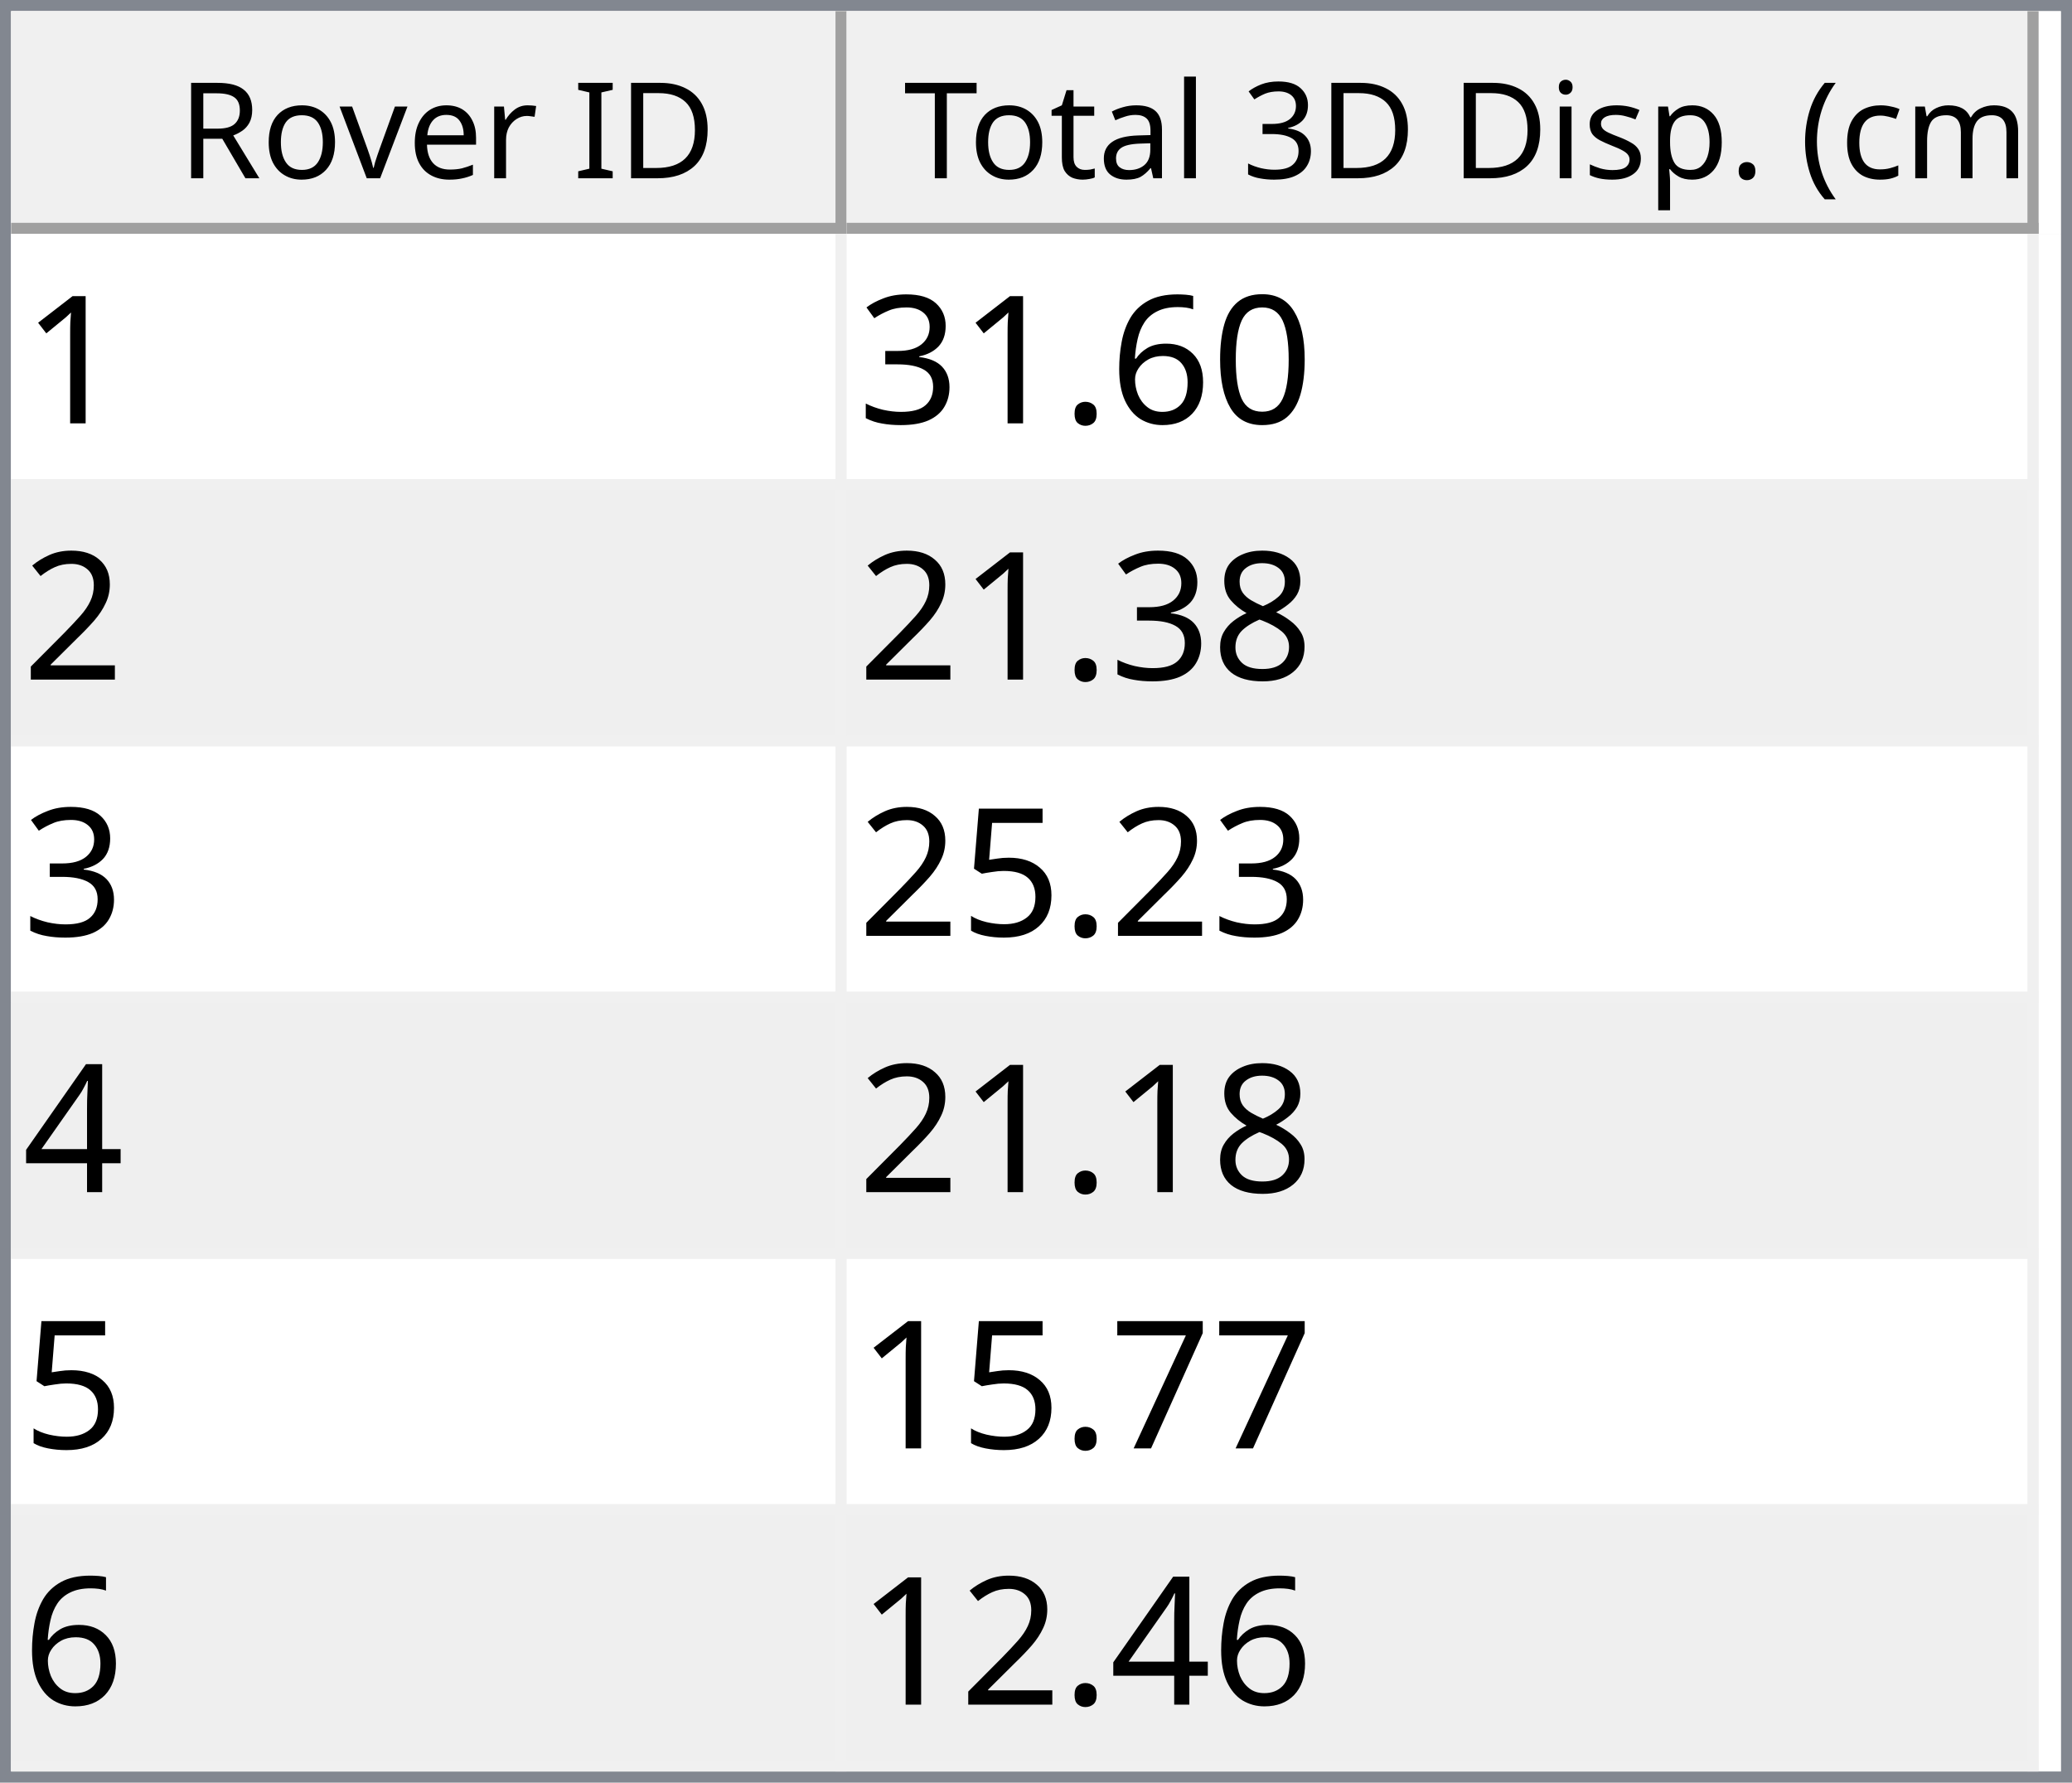
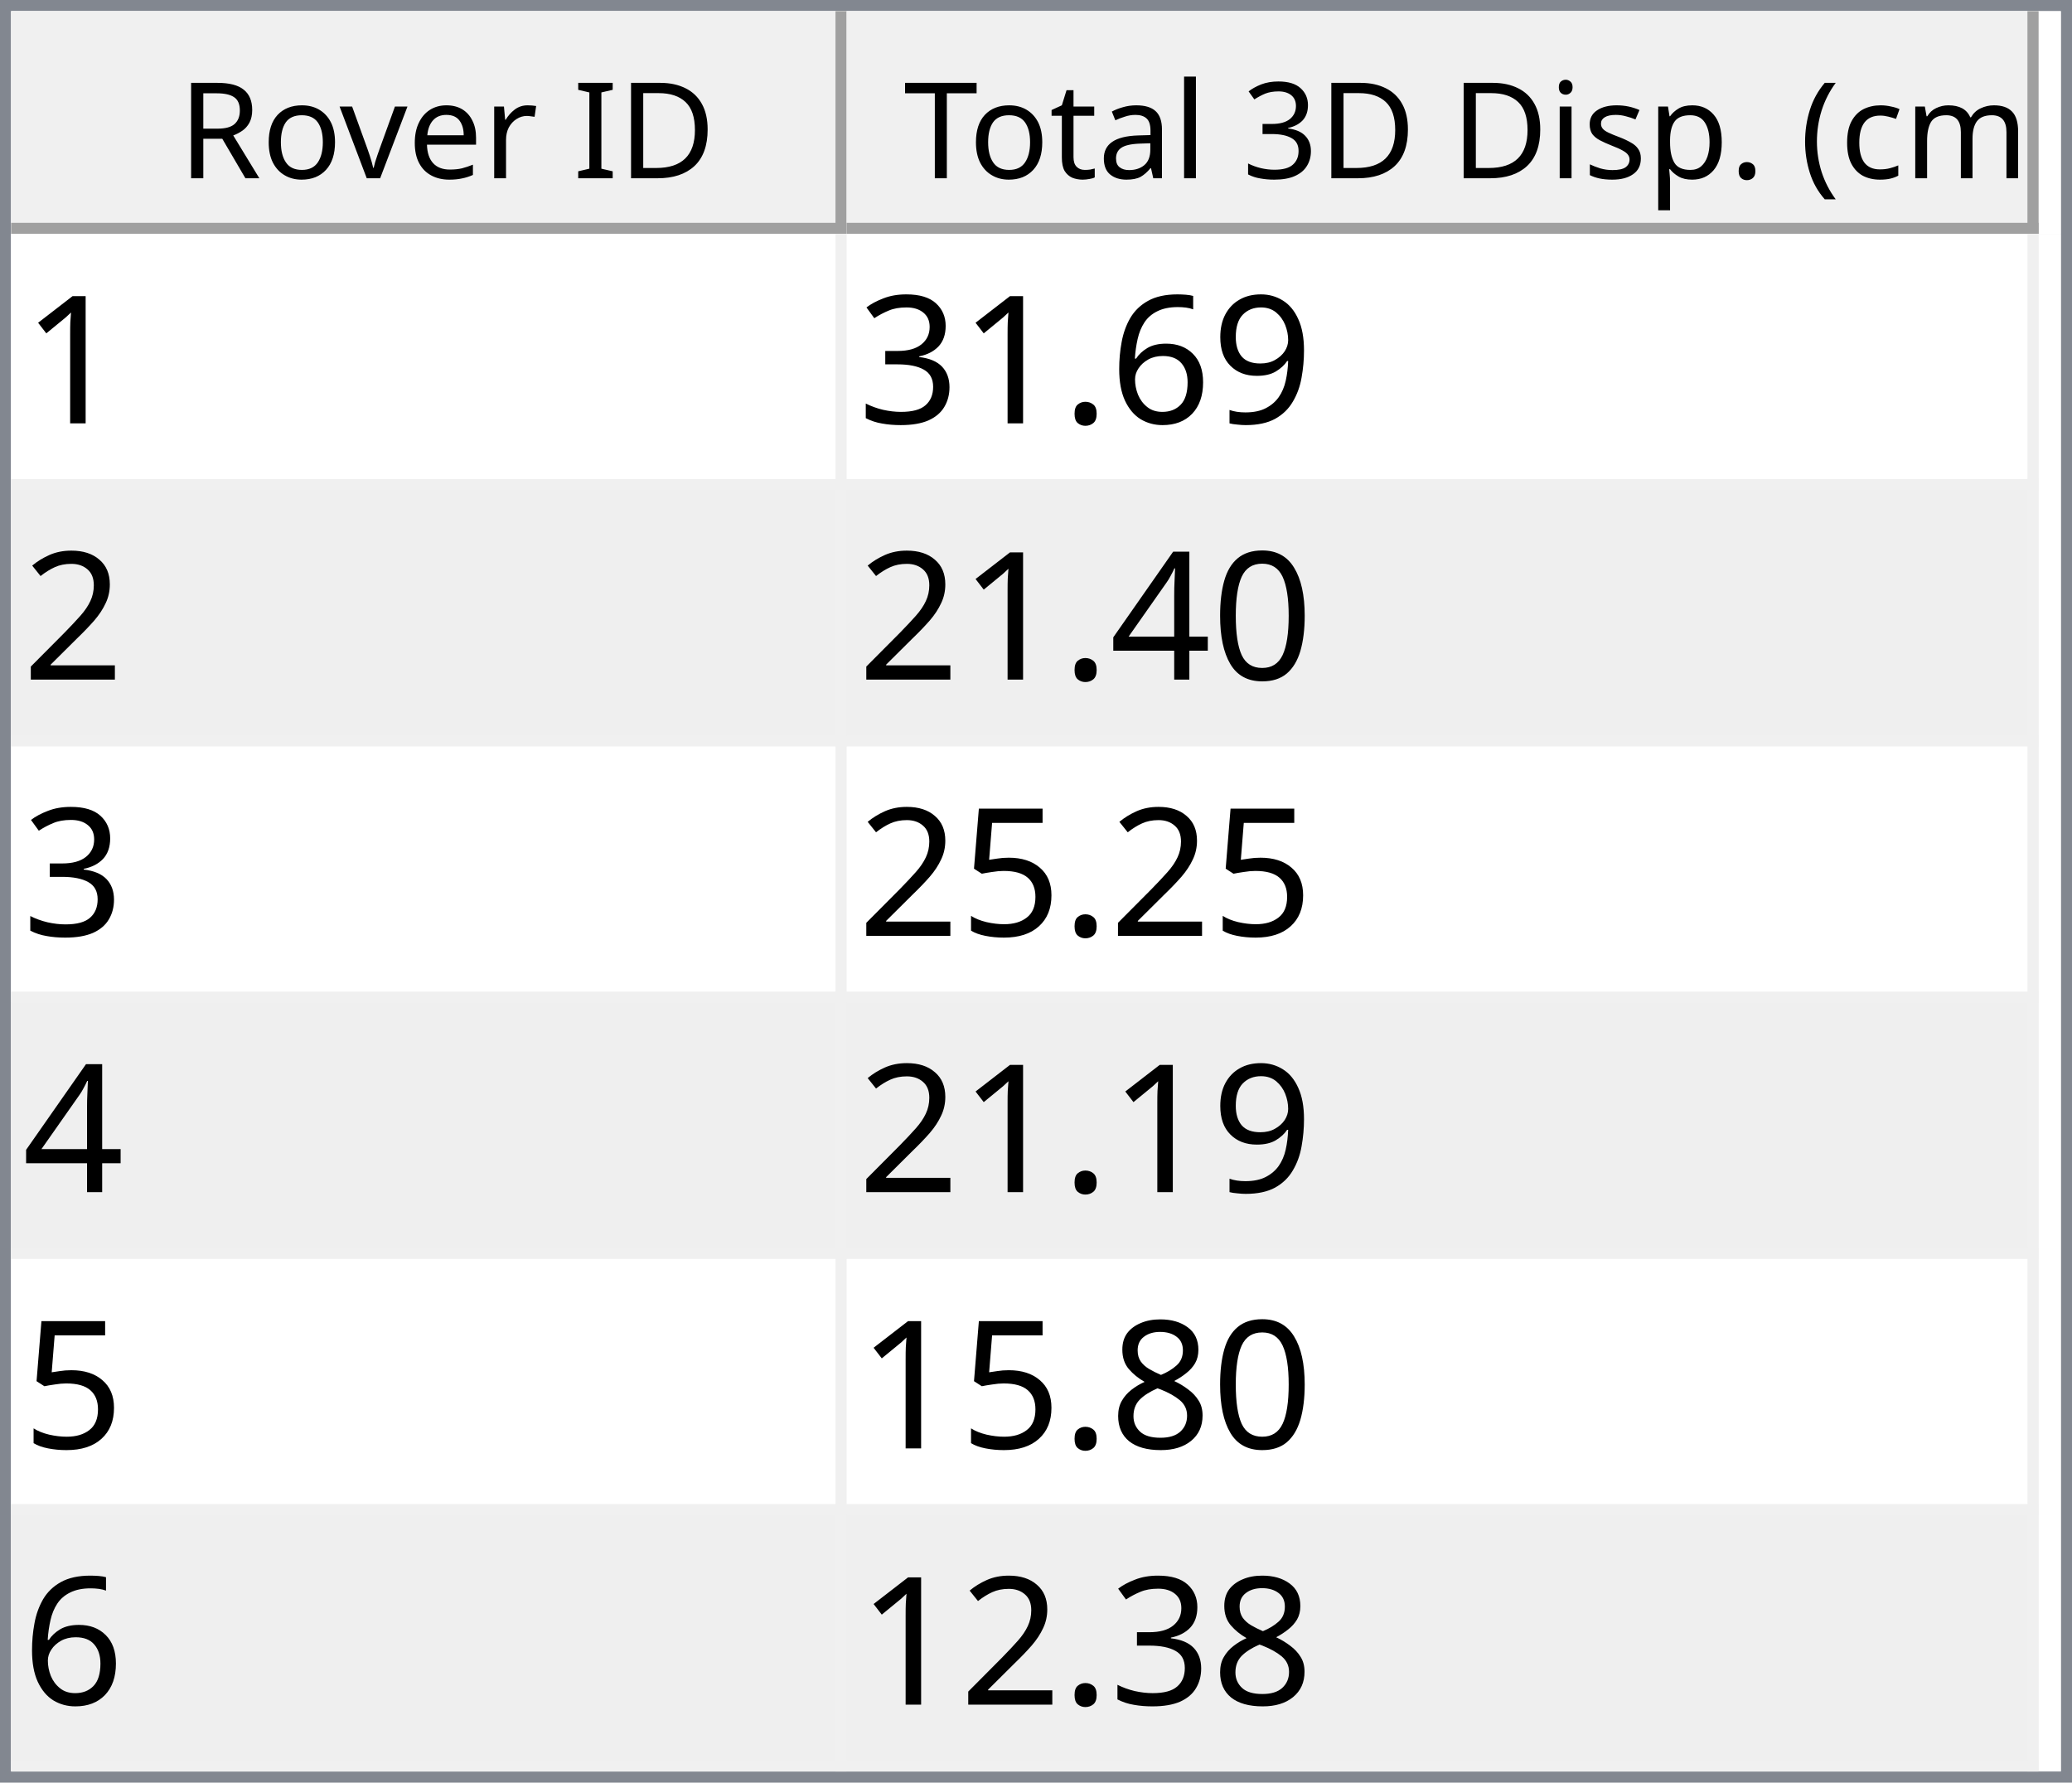
<svg xmlns="http://www.w3.org/2000/svg" style="fill-opacity:1; color-rendering:auto; color-interpolation:auto; text-rendering:auto; stroke:black; stroke-linecap:square; stroke-miterlimit:10; shape-rendering:auto; stroke-opacity:1; fill:black; stroke-dasharray:none; font-weight:normal; stroke-width:1; font-family:'Dialog'; font-style:normal; stroke-linejoin:miter; font-size:12px; stroke-dashoffset:0; image-rendering:auto;" width="186" height="160">
  <defs id="genericDefs" />
  <g>
    <defs id="defs1">
      <clipPath clipPathUnits="userSpaceOnUse" id="clipPath1">
        <path d="M0 0 L186 0 L186 160 L0 160 L0 0 Z" />
      </clipPath>
      <clipPath clipPathUnits="userSpaceOnUse" id="clipPath2">
        <path d="M0 0 L0 160 L186 160 L186 0 Z" />
      </clipPath>
      <clipPath clipPathUnits="userSpaceOnUse" id="clipPath3">
        <path d="M0 0 L0 20 L184 20 L184 0 Z" />
      </clipPath>
      <clipPath clipPathUnits="userSpaceOnUse" id="clipPath4">
        <path d="M0 0 L0 20 L75 20 L75 0 Z" />
      </clipPath>
      <clipPath clipPathUnits="userSpaceOnUse" id="clipPath5">
        <path d="M1 1 L1 19 L74 19 L74 1 Z" />
      </clipPath>
      <clipPath clipPathUnits="userSpaceOnUse" id="clipPath6">
        <path d="M0 0 L0 18 L73 18 L73 0 Z" />
      </clipPath>
      <clipPath clipPathUnits="userSpaceOnUse" id="clipPath7">
        <path d="M-0.5 -0.5 L-0.5 19.5 L74.5 19.5 L74.5 -0.5 Z" />
      </clipPath>
      <clipPath clipPathUnits="userSpaceOnUse" id="clipPath8">
        <path d="M0 0 L0 20 L107 20 L107 0 Z" />
      </clipPath>
      <clipPath clipPathUnits="userSpaceOnUse" id="clipPath9">
        <path d="M1 1 L1 19 L106 19 L106 1 Z" />
      </clipPath>
      <clipPath clipPathUnits="userSpaceOnUse" id="clipPath10">
        <path d="M0 0 L0 18 L105 18 L105 0 Z" />
      </clipPath>
      <clipPath clipPathUnits="userSpaceOnUse" id="clipPath11">
        <path d="M-0.5 -0.5 L-0.5 19.5 L106.5 19.5 L106.5 -0.5 Z" />
      </clipPath>
      <clipPath clipPathUnits="userSpaceOnUse" id="clipPath12">
        <path d="M0 0 L0 138 L184 138 L184 0 Z" />
      </clipPath>
      <clipPath clipPathUnits="userSpaceOnUse" id="clipPath13">
        <path d="M0 0 L0 138 L182 138 L182 0 Z" />
      </clipPath>
      <clipPath clipPathUnits="userSpaceOnUse" id="clipPath14">
        <path d="M-0.5 -0.5 L-0.5 137.5 L181.5 137.5 L181.5 -0.5 Z" />
      </clipPath>
      <clipPath clipPathUnits="userSpaceOnUse" id="clipPath15">
        <path d="M0 0 L0 22 L74 22 L74 0 Z" />
      </clipPath>
      <clipPath clipPathUnits="userSpaceOnUse" id="clipPath16">
        <path d="M0 0 L0 22 L106 22 L106 0 Z" />
      </clipPath>
      <font horiz-adv-x="64.551" id="font1">
        <font-face ascent="107.91" descent="25.098" units-per-em="100" style="font-style:normal; font-family:Segoe UI; font-weight:normal;" />
        <missing-glyph horiz-adv-x="64.551" d="M8.109 0 L8.109 68.266 L56.453 68.266 L56.453 0 L8.109 0 ZM15.328 7.234 L49.219 7.234 L49.219 61.031 L15.328 61.031 L15.328 7.234 Z" />
        <glyph unicode="D" horiz-adv-x="70.117" d="M9.188 0 L9.188 70.016 L28.516 70.016 Q65.531 70.016 65.531 35.891 Q65.531 19.672 55.25 9.836 Q44.969 0 27.734 0 L9.188 0 ZM17.391 62.594 L17.391 7.422 L27.828 7.422 Q41.609 7.422 49.273 14.797 Q56.938 22.172 56.938 35.688 Q56.938 62.594 28.328 62.594 L17.391 62.594 Z" />
        <glyph unicode="I" horiz-adv-x="26.611" d="M17.391 0 L9.188 0 L9.188 70.016 L17.391 70.016 L17.391 0 Z" />
        <glyph unicode=" " horiz-adv-x="27.393" d="" />
        <glyph unicode="r" horiz-adv-x="34.766" d="M34.188 41.891 Q32.078 43.5 28.125 43.5 Q23 43.5 19.555 38.672 Q16.109 33.844 16.109 25.484 L16.109 0 L8.109 0 L8.109 50 L16.109 50 L16.109 39.703 L16.312 39.703 Q18.016 44.969 21.531 47.922 Q25.047 50.875 29.391 50.875 Q32.516 50.875 34.188 50.203 L34.188 41.891 Z" />
        <glyph unicode="e" horiz-adv-x="52.295" d="M48.297 23 L12.984 23 Q13.188 14.656 17.484 10.109 Q21.781 5.562 29.297 5.562 Q37.75 5.562 44.828 11.141 L44.828 3.609 Q38.234 -1.172 27.391 -1.172 Q16.797 -1.172 10.742 5.641 Q4.688 12.453 4.688 24.812 Q4.688 36.469 11.305 43.82 Q17.922 51.172 27.734 51.172 Q37.547 51.172 42.922 44.828 Q48.297 38.484 48.297 27.203 L48.297 23 ZM40.094 29.781 Q40.047 36.719 36.75 40.578 Q33.453 44.438 27.594 44.438 Q21.922 44.438 17.969 40.383 Q14.016 36.328 13.094 29.781 L40.094 29.781 Z" />
        <glyph unicode="v" horiz-adv-x="47.9" d="M47.406 50 L27.484 0 L19.625 0 L0.688 50 L9.469 50 L22.172 13.672 Q23.578 9.672 23.922 6.688 L24.125 6.688 Q24.609 10.453 25.688 13.484 L38.969 50 L47.406 50 Z" />
        <glyph unicode="o" horiz-adv-x="58.594" d="M29 -1.172 Q17.922 -1.172 11.305 5.836 Q4.688 12.844 4.688 24.422 Q4.688 37.016 11.57 44.094 Q18.453 51.172 30.172 51.172 Q41.359 51.172 47.633 44.289 Q53.906 37.406 53.906 25.203 Q53.906 13.234 47.141 6.031 Q40.375 -1.172 29 -1.172 ZM29.594 44.438 Q21.875 44.438 17.383 39.188 Q12.891 33.938 12.891 24.703 Q12.891 15.828 17.43 10.695 Q21.969 5.562 29.594 5.562 Q37.359 5.562 41.531 10.594 Q45.703 15.625 45.703 24.906 Q45.703 34.281 41.531 39.359 Q37.359 44.438 29.594 44.438 Z" />
        <glyph unicode="R" horiz-adv-x="59.814" d="M59.375 0 L49.609 0 L37.891 19.625 Q36.281 22.359 34.766 24.289 Q33.25 26.219 31.664 27.438 Q30.078 28.656 28.25 29.219 Q26.422 29.781 24.125 29.781 L17.391 29.781 L17.391 0 L9.188 0 L9.188 70.016 L30.078 70.016 Q34.672 70.016 38.555 68.867 Q42.438 67.719 45.289 65.375 Q48.141 63.031 49.758 59.547 Q51.375 56.062 51.375 51.375 Q51.375 47.703 50.273 44.656 Q49.172 41.609 47.148 39.211 Q45.125 36.812 42.266 35.133 Q39.406 33.453 35.844 32.516 L35.844 32.328 Q37.594 31.547 38.891 30.547 Q40.188 29.547 41.359 28.18 Q42.531 26.812 43.68 25.078 Q44.828 23.344 46.234 21.047 L59.375 0 ZM17.391 62.594 L17.391 37.203 L28.516 37.203 Q31.594 37.203 34.203 38.133 Q36.812 39.062 38.719 40.797 Q40.625 42.531 41.703 45.047 Q42.781 47.562 42.781 50.688 Q42.781 56.297 39.141 59.445 Q35.5 62.594 28.609 62.594 L17.391 62.594 Z" />
        <glyph unicode=")" horiz-adv-x="30.176" d="M8.297 -15.922 L1.172 -15.922 Q16.406 2.344 16.406 26.812 Q16.406 51.469 1.078 70.016 L8.297 70.016 Q23.531 52.156 23.531 26.703 Q23.531 1.375 8.297 -15.922 Z" />
        <glyph unicode="m" horiz-adv-x="86.133" d="M79.109 0 L71.094 0 L71.094 28.719 Q71.094 37.016 68.531 40.727 Q65.969 44.438 59.906 44.438 Q54.781 44.438 51.195 39.75 Q47.609 35.062 47.609 28.516 L47.609 0 L39.594 0 L39.594 29.688 Q39.594 44.438 28.219 44.438 Q22.953 44.438 19.531 40.016 Q16.109 35.594 16.109 28.516 L16.109 0 L8.109 0 L8.109 50 L16.109 50 L16.109 42.094 L16.312 42.094 Q21.625 51.172 31.844 51.172 Q36.969 51.172 40.773 48.312 Q44.578 45.453 46 40.828 Q51.562 51.172 62.594 51.172 Q79.109 51.172 79.109 30.812 L79.109 0 Z" />
        <glyph unicode="c" horiz-adv-x="46.191" d="M42.188 2.297 Q36.422 -1.172 28.516 -1.172 Q17.828 -1.172 11.258 5.789 Q4.688 12.75 4.688 23.828 Q4.688 36.188 11.766 43.68 Q18.844 51.172 30.672 51.172 Q37.25 51.172 42.281 48.734 L42.281 40.531 Q36.719 44.438 30.375 44.438 Q22.703 44.438 17.797 38.945 Q12.891 33.453 12.891 24.516 Q12.891 15.719 17.508 10.641 Q22.125 5.562 29.891 5.562 Q36.422 5.562 42.188 9.906 L42.188 2.297 Z" />
        <glyph unicode="(" horiz-adv-x="30.176" d="M29.109 -15.922 L21.969 -15.922 Q6.844 1.375 6.844 26.703 Q6.844 52.156 21.969 70.016 L29.203 70.016 Q13.875 51.469 13.875 26.812 Q13.875 2.344 29.109 -15.922 Z" />
        <glyph unicode="." horiz-adv-x="21.68" d="M10.891 -1.078 Q8.641 -1.078 7.055 0.539 Q5.469 2.156 5.469 4.391 Q5.469 6.641 7.055 8.273 Q8.641 9.906 10.891 9.906 Q13.188 9.906 14.797 8.273 Q16.406 6.641 16.406 4.391 Q16.406 2.156 14.797 0.539 Q13.188 -1.078 10.891 -1.078 Z" />
        <glyph unicode="p" horiz-adv-x="58.789" d="M16.312 7.234 L16.109 7.234 L16.109 -23 L8.109 -23 L8.109 50 L16.109 50 L16.109 41.219 L16.312 41.219 Q22.219 51.172 33.594 51.172 Q43.266 51.172 48.688 44.461 Q54.109 37.75 54.109 26.469 Q54.109 13.922 48 6.375 Q41.891 -1.172 31.297 -1.172 Q21.578 -1.172 16.312 7.234 ZM16.109 27.391 L16.109 20.406 Q16.109 14.203 20.141 9.883 Q24.172 5.562 30.375 5.562 Q37.641 5.562 41.773 11.133 Q45.906 16.703 45.906 26.609 Q45.906 34.969 42.047 39.703 Q38.188 44.438 31.594 44.438 Q24.609 44.438 20.359 39.578 Q16.109 34.719 16.109 27.391 Z" />
        <glyph unicode="s" horiz-adv-x="42.432" d="M5.078 1.812 L5.078 10.406 Q11.625 5.562 19.484 5.562 Q30.031 5.562 30.031 12.594 Q30.031 14.594 29.125 15.992 Q28.219 17.391 26.68 18.461 Q25.141 19.531 23.07 20.383 Q21 21.234 18.609 22.172 Q15.281 23.484 12.766 24.828 Q10.25 26.172 8.57 27.859 Q6.891 29.547 6.031 31.695 Q5.172 33.844 5.172 36.719 Q5.172 40.234 6.789 42.945 Q8.406 45.656 11.086 47.484 Q13.766 49.312 17.211 50.242 Q20.656 51.172 24.312 51.172 Q30.812 51.172 35.938 48.922 L35.938 40.828 Q30.422 44.438 23.25 44.438 Q21 44.438 19.195 43.922 Q17.391 43.406 16.094 42.477 Q14.797 41.547 14.086 40.258 Q13.375 38.969 13.375 37.406 Q13.375 35.453 14.086 34.133 Q14.797 32.812 16.164 31.789 Q17.531 30.766 19.484 29.938 Q21.438 29.109 23.922 28.125 Q27.25 26.859 29.883 25.516 Q32.516 24.172 34.375 22.484 Q36.234 20.797 37.234 18.602 Q38.234 16.406 38.234 13.375 Q38.234 9.672 36.602 6.938 Q34.969 4.203 32.234 2.398 Q29.5 0.594 25.93 -0.289 Q22.359 -1.172 18.453 -1.172 Q10.75 -1.172 5.078 1.812 Z" />
        <glyph unicode="i" horiz-adv-x="24.219" d="M12.203 62.703 Q10.062 62.703 8.547 64.164 Q7.031 65.625 7.031 67.875 Q7.031 70.125 8.547 71.609 Q10.062 73.094 12.203 73.094 Q14.406 73.094 15.945 71.609 Q17.484 70.125 17.484 67.875 Q17.484 65.719 15.945 64.211 Q14.406 62.703 12.203 62.703 ZM16.109 0 L8.109 0 L8.109 50 L16.109 50 L16.109 0 Z" />
        <glyph unicode="3" horiz-adv-x="53.906" d="M46.531 19.828 Q46.531 15.094 44.75 11.211 Q42.969 7.328 39.719 4.57 Q36.469 1.812 31.93 0.297 Q27.391 -1.219 21.922 -1.219 Q11.922 -1.219 6 2.594 L6 11.188 Q13.094 5.609 22.219 5.609 Q25.875 5.609 28.828 6.539 Q31.781 7.469 33.906 9.227 Q36.031 10.984 37.18 13.477 Q38.328 15.969 38.328 19.094 Q38.328 32.812 18.797 32.812 L12.984 32.812 L12.984 39.594 L18.5 39.594 Q35.797 39.594 35.797 52.484 Q35.797 64.406 22.609 64.406 Q15.188 64.406 8.688 59.422 L8.688 67.188 Q15.375 71.188 24.609 71.188 Q29 71.188 32.57 69.969 Q36.141 68.75 38.68 66.555 Q41.219 64.359 42.609 61.281 Q44 58.203 44 54.5 Q44 40.672 30.031 36.719 L30.031 36.531 Q33.594 36.141 36.625 34.797 Q39.656 33.453 41.852 31.305 Q44.047 29.156 45.289 26.25 Q46.531 23.344 46.531 19.828 Z" />
        <glyph unicode="l" horiz-adv-x="24.219" d="M16.109 0 L8.109 0 L8.109 74.031 L16.109 74.031 L16.109 0 Z" />
        <glyph unicode="a" horiz-adv-x="50.879" d="M43.891 0 L35.891 0 L35.891 7.812 L35.688 7.812 Q30.469 -1.172 20.312 -1.172 Q12.844 -1.172 8.617 2.781 Q4.391 6.734 4.391 13.281 Q4.391 27.297 20.906 29.594 L35.891 31.688 Q35.891 44.438 25.594 44.438 Q16.547 44.438 9.281 38.281 L9.281 46.484 Q16.656 51.172 26.266 51.172 Q43.891 51.172 43.891 32.516 L43.891 0 ZM35.891 25.297 L23.828 23.641 Q18.266 22.859 15.43 20.875 Q12.594 18.891 12.594 13.875 Q12.594 10.203 15.211 7.883 Q17.828 5.562 22.172 5.562 Q28.125 5.562 32.008 9.742 Q35.891 13.922 35.891 20.312 L35.891 25.297 Z" />
        <glyph unicode="t" horiz-adv-x="33.887" d="M31.297 0.484 Q28.469 -1.078 23.828 -1.078 Q10.688 -1.078 10.688 13.578 L10.688 43.172 L2.094 43.172 L2.094 50 L10.688 50 L10.688 62.203 L18.703 64.797 L18.703 50 L31.297 50 L31.297 43.172 L18.703 43.172 L18.703 14.984 Q18.703 9.969 20.414 7.82 Q22.125 5.672 26.078 5.672 Q29.109 5.672 31.297 7.328 L31.297 0.484 Z" />
        <glyph unicode="T" horiz-adv-x="52.393" d="M50.594 62.594 L30.375 62.594 L30.375 0 L22.172 0 L22.172 62.594 L2 62.594 L2 70.016 L50.594 70.016 L50.594 62.594 Z" />
      </font>
      <font horiz-adv-x="75.0" id="font2">
        <font-face ascent="100.537" descent="21.973" units-per-em="100" style="font-style:normal; font-family:sans-serif; font-weight:normal;" />
        <missing-glyph horiz-adv-x="75.0" d="M12.5 0 L12.5 62.5 L62.5 62.5 L62.5 0 L12.5 0 ZM14.062 1.562 L60.938 1.562 L60.938 60.938 L14.062 60.938 L14.062 1.562 Z" />
        <glyph unicode="1" horiz-adv-x="55.615" d="M37.25 0 L28.469 0 L28.469 56 Q25.297 52.984 20.141 49.953 Q14.984 46.922 10.891 45.406 L10.891 53.906 Q18.266 57.375 23.781 62.305 Q29.297 67.234 31.594 71.875 L37.25 71.875 L37.25 0 Z" />
-         <glyph unicode="0" horiz-adv-x="55.615" d="M4.156 35.297 Q4.156 48 6.766 55.742 Q9.375 63.484 14.523 67.68 Q19.672 71.875 27.484 71.875 Q33.25 71.875 37.594 69.555 Q41.938 67.234 44.773 62.867 Q47.609 58.5 49.219 52.227 Q50.828 45.953 50.828 35.297 Q50.828 22.703 48.242 14.969 Q45.656 7.234 40.508 3.008 Q35.359 -1.219 27.484 -1.219 Q17.141 -1.219 11.234 6.203 Q4.156 15.141 4.156 35.297 ZM13.188 35.297 Q13.188 17.672 17.312 11.836 Q21.438 6 27.484 6 Q33.547 6 37.672 11.859 Q41.797 17.719 41.797 35.297 Q41.797 52.984 37.672 58.789 Q33.547 64.594 27.391 64.594 Q21.344 64.594 17.719 59.469 Q13.188 52.938 13.188 35.297 Z" />
+         <glyph unicode="9" horiz-adv-x="55.615" d="M5.469 16.547 L13.922 17.328 Q14.984 11.375 18.016 8.688 Q21.047 6 25.781 6 Q29.828 6 32.883 7.859 Q35.938 9.719 37.891 12.82 Q39.844 15.922 41.164 21.195 Q42.484 26.469 42.484 31.938 Q42.484 32.516 42.438 33.688 Q39.797 29.5 35.234 26.883 Q30.672 24.266 25.344 24.266 Q16.453 24.266 10.305 30.711 Q4.156 37.156 4.156 47.703 Q4.156 58.594 10.578 65.234 Q17 71.875 26.656 71.875 Q33.641 71.875 39.43 68.117 Q45.219 64.359 48.219 57.398 Q51.219 50.438 51.219 37.25 Q51.219 23.531 48.242 15.406 Q45.266 7.281 39.383 3.031 Q33.5 -1.219 25.594 -1.219 Q17.188 -1.219 11.867 3.445 Q6.547 8.109 5.469 16.547 ZM41.453 48.141 Q41.453 55.719 37.43 60.156 Q33.406 64.594 27.734 64.594 Q21.875 64.594 17.531 59.812 Q13.188 55.031 13.188 47.406 Q13.188 40.578 17.312 36.305 Q21.438 32.031 27.484 32.031 Q33.594 32.031 37.523 36.305 Q41.453 40.578 41.453 48.141 Z" />
        <glyph unicode="6" horiz-adv-x="55.615" d="M49.75 54.047 L41.016 53.375 Q39.844 58.547 37.703 60.891 Q34.125 64.656 28.906 64.656 Q24.703 64.656 21.531 62.312 Q17.391 59.281 14.992 53.469 Q12.594 47.656 12.5 36.922 Q15.672 41.75 20.266 44.094 Q24.859 46.438 29.891 46.438 Q38.672 46.438 44.852 39.969 Q51.031 33.5 51.031 23.25 Q51.031 16.5 48.125 10.719 Q45.219 4.938 40.141 1.859 Q35.062 -1.219 28.609 -1.219 Q17.625 -1.219 10.695 6.859 Q3.766 14.938 3.766 33.5 Q3.766 54.25 11.422 63.672 Q18.109 71.875 29.438 71.875 Q37.891 71.875 43.289 67.141 Q48.688 62.406 49.75 54.047 ZM13.875 23.188 Q13.875 18.656 15.797 14.508 Q17.719 10.359 21.188 8.18 Q24.656 6 28.469 6 Q34.031 6 38.039 10.492 Q42.047 14.984 42.047 22.703 Q42.047 30.125 38.086 34.398 Q34.125 38.672 28.125 38.672 Q22.172 38.672 18.023 34.398 Q13.875 30.125 13.875 23.188 Z" />
        <glyph unicode="." horiz-adv-x="27.783" d="M9.078 0 L9.078 10.016 L19.094 10.016 L19.094 0 L9.078 0 Z" />
        <glyph unicode="3" horiz-adv-x="55.615" d="M4.203 18.891 L12.984 20.062 Q14.5 12.594 18.141 9.297 Q21.781 6 27 6 Q33.203 6 37.477 10.297 Q41.75 14.594 41.75 20.953 Q41.75 27 37.797 30.93 Q33.844 34.859 27.734 34.859 Q25.25 34.859 21.531 33.891 L22.516 41.609 Q23.391 41.5 23.922 41.5 Q29.547 41.5 34.039 44.43 Q38.531 47.359 38.531 53.469 Q38.531 58.297 35.258 61.477 Q31.984 64.656 26.812 64.656 Q21.688 64.656 18.266 61.43 Q14.844 58.203 13.875 51.766 L5.078 53.328 Q6.688 62.156 12.398 67.016 Q18.109 71.875 26.609 71.875 Q32.469 71.875 37.398 69.359 Q42.328 66.844 44.945 62.5 Q47.562 58.156 47.562 53.266 Q47.562 48.641 45.07 44.828 Q42.578 41.016 37.703 38.766 Q44.047 37.312 47.562 32.695 Q51.078 28.078 51.078 21.141 Q51.078 11.766 44.242 5.25 Q37.406 -1.266 26.953 -1.266 Q17.531 -1.266 11.305 4.352 Q5.078 9.969 4.203 18.891 Z" />
        <glyph unicode="2" horiz-adv-x="55.615" d="M50.344 8.453 L50.344 0 L3.031 0 Q2.938 3.172 4.047 6.109 Q5.859 10.938 9.836 15.625 Q13.812 20.312 21.344 26.469 Q33.016 36.031 37.117 41.625 Q41.219 47.219 41.219 52.203 Q41.219 57.422 37.477 61.008 Q33.734 64.594 27.734 64.594 Q21.391 64.594 17.578 60.789 Q13.766 56.984 13.719 50.25 L4.688 51.172 Q5.609 61.281 11.664 66.578 Q17.719 71.875 27.938 71.875 Q38.234 71.875 44.242 66.164 Q50.25 60.453 50.25 52 Q50.25 47.703 48.492 43.555 Q46.734 39.406 42.656 34.812 Q38.578 30.219 29.109 22.219 Q21.188 15.578 18.945 13.211 Q16.703 10.844 15.234 8.453 L50.344 8.453 Z" />
+         <glyph unicode="0" horiz-adv-x="55.615" d="M4.156 35.297 Q4.156 48 6.766 55.742 Q9.375 63.484 14.523 67.68 Q19.672 71.875 27.484 71.875 Q33.25 71.875 37.594 69.555 Q41.938 67.234 44.773 62.867 Q47.609 58.5 49.219 52.227 Q50.828 45.953 50.828 35.297 Q50.828 22.703 48.242 14.969 Q45.656 7.234 40.508 3.008 Q35.359 -1.219 27.484 -1.219 Q17.141 -1.219 11.234 6.203 Q4.156 15.141 4.156 35.297 ZM13.188 35.297 Q13.188 17.672 17.312 11.836 Q21.438 6 27.484 6 Q33.547 6 37.672 11.859 Q41.797 17.719 41.797 35.297 Q41.797 52.984 37.672 58.789 Q33.547 64.594 27.391 64.594 Q21.344 64.594 17.719 59.469 Q13.188 52.938 13.188 35.297 Z" />
+         <glyph unicode="4" horiz-adv-x="55.615" d="M32.328 0 L32.328 17.141 L1.266 17.141 L1.266 25.203 L33.938 71.578 L41.109 71.578 L41.109 25.203 L50.781 25.203 L50.781 17.141 L41.109 17.141 L41.109 0 L32.328 0 ZM32.328 25.203 L32.328 57.469 L9.906 25.203 L32.328 25.203 Z" />
+         <glyph unicode="5" horiz-adv-x="55.615" d="M4.156 18.75 L13.375 19.531 Q14.406 12.797 18.141 9.398 Q21.875 6 27.156 6 Q33.5 6 37.891 10.789 Q42.281 15.578 42.281 23.484 Q42.281 31 38.062 35.352 Q33.844 39.703 27 39.703 Q22.75 39.703 19.336 37.773 Q15.922 35.844 13.969 32.766 L5.719 33.844 L12.641 70.609 L48.25 70.609 L48.25 62.203 L19.672 62.203 L15.828 42.969 Q22.266 47.469 29.344 47.469 Q38.719 47.469 45.164 40.969 Q51.609 34.469 51.609 24.266 Q51.609 14.547 45.953 7.469 Q39.062 -1.219 27.156 -1.219 Q17.391 -1.219 11.211 4.25 Q5.031 9.719 4.156 18.75 Z" />
        <glyph unicode="8" horiz-adv-x="55.615" d="M17.672 38.812 Q12.203 40.828 9.57 44.539 Q6.938 48.25 6.938 53.422 Q6.938 61.234 12.555 66.555 Q18.172 71.875 27.484 71.875 Q36.859 71.875 42.578 66.43 Q48.297 60.984 48.297 53.172 Q48.297 48.188 45.68 44.508 Q43.062 40.828 37.75 38.812 Q44.344 36.672 47.781 31.883 Q51.219 27.094 51.219 20.453 Q51.219 11.281 44.727 5.031 Q38.234 -1.219 27.641 -1.219 Q17.047 -1.219 10.547 5.055 Q4.047 11.328 4.047 20.703 Q4.047 27.688 7.594 32.398 Q11.141 37.109 17.672 38.812 ZM15.922 53.719 Q15.922 48.641 19.195 45.414 Q22.469 42.188 27.688 42.188 Q32.766 42.188 36.016 45.383 Q39.266 48.578 39.266 53.219 Q39.266 58.062 35.914 61.359 Q32.562 64.656 27.594 64.656 Q22.562 64.656 19.242 61.43 Q15.922 58.203 15.922 53.719 ZM13.094 20.656 Q13.094 16.891 14.875 13.375 Q16.656 9.859 20.172 7.93 Q23.688 6 27.734 6 Q34.031 6 38.133 10.055 Q42.234 14.109 42.234 20.359 Q42.234 26.703 38.016 30.859 Q33.797 35.016 27.438 35.016 Q21.234 35.016 17.164 30.914 Q13.094 26.812 13.094 20.656 Z" />
-         <glyph unicode="5" horiz-adv-x="55.615" d="M4.156 18.75 L13.375 19.531 Q14.406 12.797 18.141 9.398 Q21.875 6 27.156 6 Q33.5 6 37.891 10.789 Q42.281 15.578 42.281 23.484 Q42.281 31 38.062 35.352 Q33.844 39.703 27 39.703 Q22.75 39.703 19.336 37.773 Q15.922 35.844 13.969 32.766 L5.719 33.844 L12.641 70.609 L48.25 70.609 L48.25 62.203 L19.672 62.203 L15.828 42.969 Q22.266 47.469 29.344 47.469 Q38.719 47.469 45.164 40.969 Q51.609 34.469 51.609 24.266 Q51.609 14.547 45.953 7.469 Q39.062 -1.219 27.156 -1.219 Q17.391 -1.219 11.211 4.25 Q5.031 9.719 4.156 18.75 Z" />
-         <glyph unicode="4" horiz-adv-x="55.615" d="M32.328 0 L32.328 17.141 L1.266 17.141 L1.266 25.203 L33.938 71.578 L41.109 71.578 L41.109 25.203 L50.781 25.203 L50.781 17.141 L41.109 17.141 L41.109 0 L32.328 0 ZM32.328 25.203 L32.328 57.469 L9.906 25.203 L32.328 25.203 Z" />
-         <glyph unicode="7" horiz-adv-x="55.615" d="M4.734 62.203 L4.734 70.656 L51.078 70.656 L51.078 63.812 Q44.234 56.547 37.523 44.484 Q30.812 32.422 27.156 19.672 Q24.516 10.688 23.781 0 L14.75 0 Q14.891 8.453 18.062 20.414 Q21.234 32.375 27.172 43.484 Q33.109 54.594 39.797 62.203 L4.734 62.203 Z" />
      </font>
    </defs>
    <g style="fill:white; stroke:white;">
      <rect x="0" y="0" width="186" style="clip-path:url(#clipPath1); stroke:none;" height="160" />
    </g>
    <g style="fill:white; text-rendering:optimizeSpeed; color-rendering:optimizeSpeed; image-rendering:optimizeSpeed; shape-rendering:crispEdges; stroke:white; color-interpolation:sRGB;">
      <rect x="0" width="186" height="160" y="0" style="stroke:none;" />
      <path style="stroke:none;" d="M0 160 L186 160 L186 0 L0 0 Z" />
    </g>
    <g style="fill:rgb(240,240,240); font-family:'Segoe UI'; stroke:rgb(240,240,240);">
      <rect x="0" y="0" width="186" style="clip-path:url(#clipPath2); stroke:none;" height="160" />
    </g>
    <g style="fill:rgb(130,135,144); font-family:'Segoe UI'; stroke:rgb(130,135,144);">
      <path d="M0 0 L186 0 L186 160 L0 160 L0 0 ZM1 1 L185 1 L185 159 L1 159 L1 1 Z" style="fill-rule:evenodd; clip-path:url(#clipPath2); stroke:none;" />
    </g>
    <g style="fill:white; font-family:'Segoe UI'; stroke:white;" transform="translate(1,1)">
      <rect x="0" y="0" width="184" style="clip-path:url(#clipPath3); stroke:none;" height="20" />
    </g>
    <g style="fill:rgb(240,240,240); font-family:'Segoe UI'; stroke:rgb(240,240,240);" transform="translate(1,1)">
      <rect x="0" y="0" width="75" style="clip-path:url(#clipPath4); stroke:none;" height="20" />
    </g>
    <g style="font-family:'Segoe UI';" transform="translate(2,2)">
      <text x="14" xml:space="preserve" y="14" style="clip-path:url(#clipPath6); stroke:none;">Rover ID</text>
    </g>
    <g style="fill:rgb(160,160,160); font-family:'Segoe UI'; stroke:rgb(160,160,160); stroke-linejoin:bevel;" transform="translate(1.5,1.5)">
      <line x1="74" x2="74" y1="0" style="fill:none; clip-path:url(#clipPath7);" y2="19" />
    </g>
    <g style="fill:rgb(160,160,160); font-family:'Segoe UI'; stroke:rgb(160,160,160); stroke-linejoin:bevel;" transform="matrix(1,0,0,1,1,1) translate(0.5,0.5)">
      <line x1="0" x2="74" y1="19" style="fill:none; clip-path:url(#clipPath7);" y2="19" />
    </g>
    <g style="fill:rgb(240,240,240); font-family:'Segoe UI'; stroke:rgb(240,240,240);" transform="translate(76,1)">
      <rect x="0" y="0" width="107" style="clip-path:url(#clipPath8); stroke:none;" height="20" />
    </g>
    <g style="font-family:'Segoe UI';" transform="translate(77,2)">
      <text x="1" xml:space="preserve" y="14" style="clip-path:url(#clipPath10); stroke:none;"> Total 3D Disp. (cm)</text>
    </g>
    <g style="fill:rgb(160,160,160); font-family:'Segoe UI'; stroke:rgb(160,160,160); stroke-linejoin:bevel;" transform="translate(76.5,1.5)">
      <line x1="106" x2="106" y1="0" style="fill:none; clip-path:url(#clipPath11);" y2="19" />
    </g>
    <g style="fill:rgb(160,160,160); font-family:'Segoe UI'; stroke:rgb(160,160,160); stroke-linejoin:bevel;" transform="matrix(1,0,0,1,76,1) translate(0.5,0.5)">
      <line x1="0" x2="106" y1="19" style="fill:none; clip-path:url(#clipPath11);" y2="19" />
    </g>
    <g style="fill:white; font-family:'Segoe UI'; stroke:white;" transform="translate(1,21)">
      <rect x="0" y="0" width="184" style="clip-path:url(#clipPath12); stroke:none;" height="138" />
    </g>
    <g style="fill:rgb(240,240,240); font-size:16px; font-family:sans-serif; stroke:rgb(240,240,240);" transform="translate(1,21)">
      <rect x="0" y="0" width="182" style="clip-path:url(#clipPath13); stroke:none;" height="138" />
      <line transform="translate(0.5,0.5)" x1="0" x2="181" y1="22" style="clip-path:url(#clipPath14); fill:none; stroke-linejoin:bevel;" y2="22" />
    </g>
    <g transform="matrix(1,0,0,1,1,21) translate(0.5,0.5)" style="fill:rgb(240,240,240); font-size:16px; font-family:sans-serif; stroke:rgb(240,240,240); stroke-linejoin:bevel;">
      <line x1="0" x2="181" y1="45" style="fill:none; clip-path:url(#clipPath14);" y2="45" />
    </g>
    <g transform="matrix(1,0,0,1,1,21) translate(0.5,0.5)" style="fill:rgb(240,240,240); font-size:16px; font-family:sans-serif; stroke:rgb(240,240,240); stroke-linejoin:bevel;">
      <line x1="0" x2="181" y1="68" style="fill:none; clip-path:url(#clipPath14);" y2="68" />
    </g>
    <g transform="matrix(1,0,0,1,1,21) translate(0.5,0.5)" style="fill:rgb(240,240,240); font-size:16px; font-family:sans-serif; stroke:rgb(240,240,240); stroke-linejoin:bevel;">
      <line x1="0" x2="181" y1="91" style="fill:none; clip-path:url(#clipPath14);" y2="91" />
    </g>
    <g transform="matrix(1,0,0,1,1,21) translate(0.5,0.5)" style="fill:rgb(240,240,240); font-size:16px; font-family:sans-serif; stroke:rgb(240,240,240); stroke-linejoin:bevel;">
      <line x1="0" x2="181" y1="114" style="fill:none; clip-path:url(#clipPath14);" y2="114" />
    </g>
    <g transform="matrix(1,0,0,1,1,21) translate(0.5,0.5)" style="fill:rgb(240,240,240); font-size:16px; font-family:sans-serif; stroke:rgb(240,240,240); stroke-linejoin:bevel;">
      <line x1="0" x2="181" y1="137" style="fill:none; clip-path:url(#clipPath14);" y2="137" />
    </g>
    <g transform="matrix(1,0,0,1,1,21) translate(0.5,0.5)" style="fill:rgb(240,240,240); font-size:16px; font-family:sans-serif; stroke:rgb(240,240,240); stroke-linejoin:bevel;">
      <line x1="74" x2="74" y1="0" style="fill:none; clip-path:url(#clipPath14);" y2="137" />
    </g>
    <g transform="matrix(1,0,0,1,1,21) translate(0.5,0.5)" style="fill:rgb(240,240,240); font-size:16px; font-family:sans-serif; stroke:rgb(240,240,240); stroke-linejoin:bevel;">
      <line x1="181" x2="181" y1="0" style="fill:none; clip-path:url(#clipPath14);" y2="137" />
    </g>
    <g style="fill:white; font-size:16px; font-family:sans-serif; stroke:white;" transform="matrix(1,0,0,1,1,21)">
      <rect x="0" y="0" width="74" style="clip-path:url(#clipPath15); stroke:none;" height="22" />
      <text x="1" y="17" style="fill:black; clip-path:url(#clipPath15); stroke:none;" xml:space="preserve">1</text>
    </g>
    <g style="fill:white; font-size:16px; font-family:sans-serif; stroke:white;" transform="matrix(1,0,0,1,1,21) translate(75,0)">
      <rect x="0" y="0" width="106" style="clip-path:url(#clipPath16); stroke:none;" height="22" />
-       <text x="1" y="17" style="fill:black; clip-path:url(#clipPath16); stroke:none;" xml:space="preserve">31.60</text>
+       <text x="1" y="17" style="fill:black; clip-path:url(#clipPath16); stroke:none;" xml:space="preserve">31.69</text>
    </g>
    <g style="fill:rgb(239,239,239); font-size:16px; font-family:sans-serif; stroke:rgb(239,239,239);" transform="matrix(1,0,0,1,1,21) translate(0,23)">
      <rect x="0" y="0" width="74" style="clip-path:url(#clipPath15); stroke:none;" height="22" />
      <text x="1" y="17" style="fill:black; clip-path:url(#clipPath15); stroke:none;" xml:space="preserve">2</text>
    </g>
    <g style="fill:rgb(239,239,239); font-size:16px; font-family:sans-serif; stroke:rgb(239,239,239);" transform="matrix(1,0,0,1,1,21) translate(75,23)">
      <rect x="0" y="0" width="106" style="clip-path:url(#clipPath16); stroke:none;" height="22" />
-       <text x="1" y="17" style="fill:black; clip-path:url(#clipPath16); stroke:none;" xml:space="preserve">21.38</text>
+       <text x="1" y="17" style="fill:black; clip-path:url(#clipPath16); stroke:none;" xml:space="preserve">21.40</text>
    </g>
    <g style="fill:white; font-size:16px; font-family:sans-serif; stroke:white;" transform="matrix(1,0,0,1,1,21) translate(0,46)">
      <rect x="0" y="0" width="74" style="clip-path:url(#clipPath15); stroke:none;" height="22" />
      <text x="1" y="17" style="fill:black; clip-path:url(#clipPath15); stroke:none;" xml:space="preserve">3</text>
    </g>
    <g style="fill:white; font-size:16px; font-family:sans-serif; stroke:white;" transform="matrix(1,0,0,1,1,21) translate(75,46)">
      <rect x="0" y="0" width="106" style="clip-path:url(#clipPath16); stroke:none;" height="22" />
-       <text x="1" y="17" style="fill:black; clip-path:url(#clipPath16); stroke:none;" xml:space="preserve">25.23</text>
+       <text x="1" y="17" style="fill:black; clip-path:url(#clipPath16); stroke:none;" xml:space="preserve">25.25</text>
    </g>
    <g style="fill:rgb(239,239,239); font-size:16px; font-family:sans-serif; stroke:rgb(239,239,239);" transform="matrix(1,0,0,1,1,21) translate(0,69)">
      <rect x="0" y="0" width="74" style="clip-path:url(#clipPath15); stroke:none;" height="22" />
      <text x="1" y="17" style="fill:black; clip-path:url(#clipPath15); stroke:none;" xml:space="preserve">4</text>
    </g>
    <g style="fill:rgb(239,239,239); font-size:16px; font-family:sans-serif; stroke:rgb(239,239,239);" transform="matrix(1,0,0,1,1,21) translate(75,69)">
      <rect x="0" y="0" width="106" style="clip-path:url(#clipPath16); stroke:none;" height="22" />
-       <text x="1" y="17" style="fill:black; clip-path:url(#clipPath16); stroke:none;" xml:space="preserve">21.18</text>
+       <text x="1" y="17" style="fill:black; clip-path:url(#clipPath16); stroke:none;" xml:space="preserve">21.19</text>
    </g>
    <g style="fill:white; font-size:16px; font-family:sans-serif; stroke:white;" transform="matrix(1,0,0,1,1,21) translate(0,92)">
      <rect x="0" y="0" width="74" style="clip-path:url(#clipPath15); stroke:none;" height="22" />
      <text x="1" y="17" style="fill:black; clip-path:url(#clipPath15); stroke:none;" xml:space="preserve">5</text>
    </g>
    <g style="fill:white; font-size:16px; font-family:sans-serif; stroke:white;" transform="matrix(1,0,0,1,1,21) translate(75,92)">
      <rect x="0" y="0" width="106" style="clip-path:url(#clipPath16); stroke:none;" height="22" />
-       <text x="1" y="17" style="fill:black; clip-path:url(#clipPath16); stroke:none;" xml:space="preserve">15.77</text>
+       <text x="1" y="17" style="fill:black; clip-path:url(#clipPath16); stroke:none;" xml:space="preserve">15.80</text>
    </g>
    <g style="fill:rgb(239,239,239); font-size:16px; font-family:sans-serif; stroke:rgb(239,239,239);" transform="matrix(1,0,0,1,1,21) translate(0,115)">
      <rect x="0" y="0" width="74" style="clip-path:url(#clipPath15); stroke:none;" height="22" />
      <text x="1" y="17" style="fill:black; clip-path:url(#clipPath15); stroke:none;" xml:space="preserve">6</text>
    </g>
    <g style="fill:rgb(239,239,239); font-size:16px; font-family:sans-serif; stroke:rgb(239,239,239);" transform="matrix(1,0,0,1,1,21) translate(75,115)">
      <rect x="0" y="0" width="106" style="clip-path:url(#clipPath16); stroke:none;" height="22" />
-       <text x="1" y="17" style="fill:black; clip-path:url(#clipPath16); stroke:none;" xml:space="preserve">12.46</text>
+       <text x="1" y="17" style="fill:black; clip-path:url(#clipPath16); stroke:none;" xml:space="preserve">12.38</text>
    </g>
  </g>
</svg>
